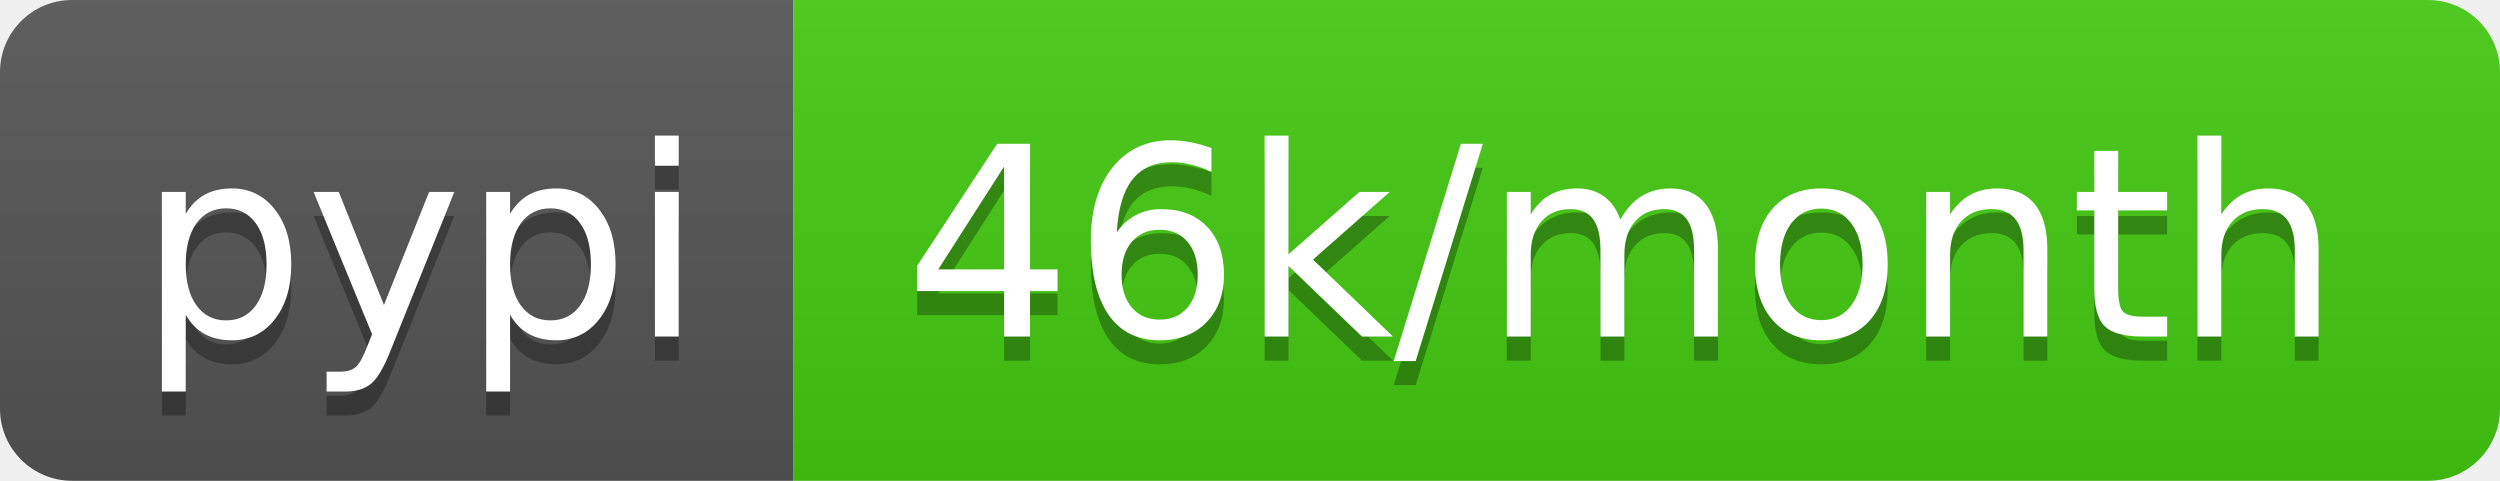
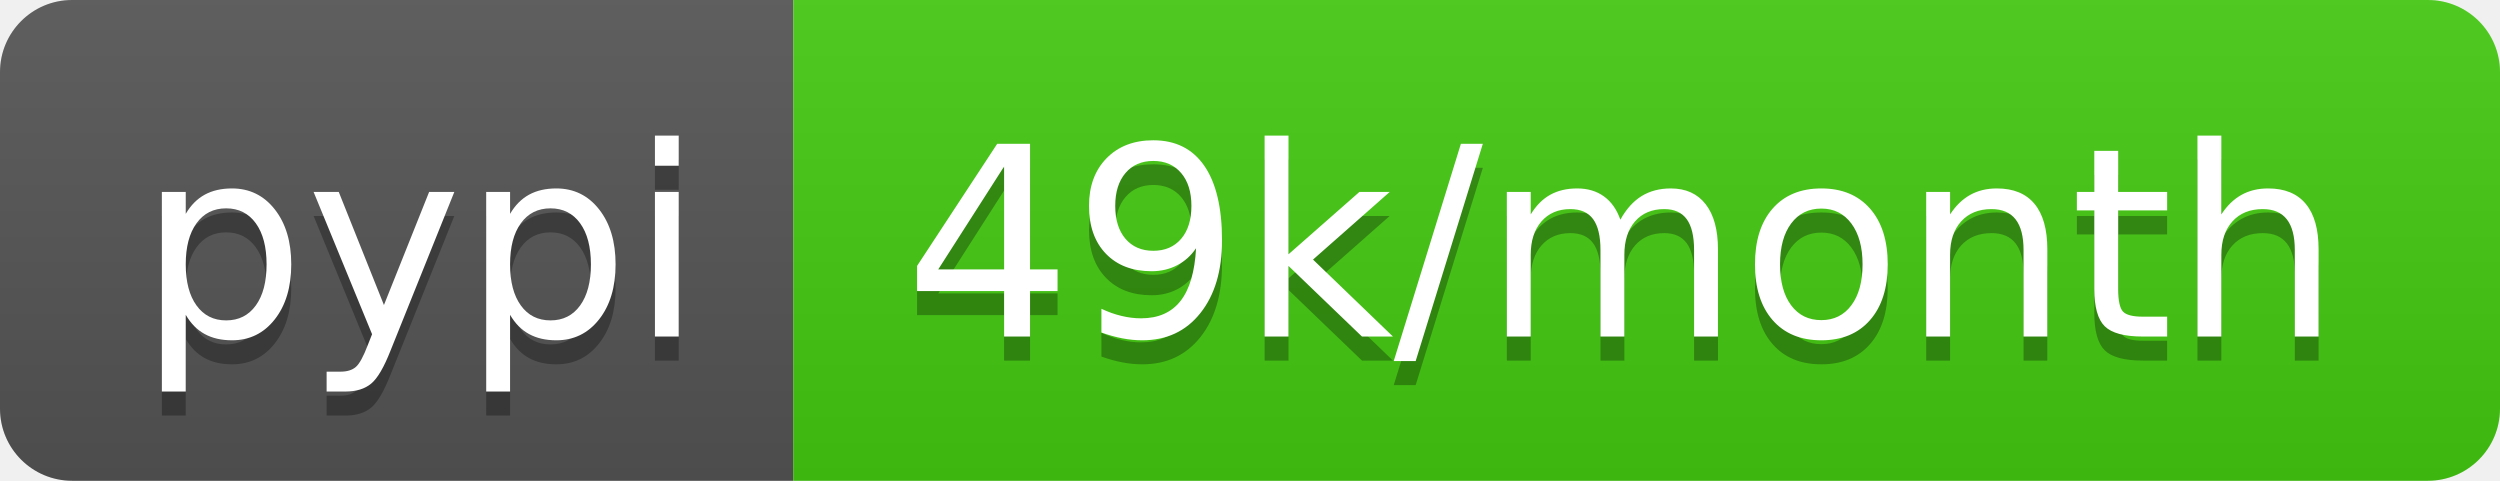
<svg xmlns="http://www.w3.org/2000/svg" width="104" height="20">
  <linearGradient id="s" x2="0" y2="100%">
    <stop offset="0" stop-color="#bbb" stop-opacity=".1" />
    <stop offset="1" stop-opacity=".1" />
  </linearGradient>
  <clipPath id="r">
    <rect width="104" height="20" rx="3" fill="#fff" />
  </clipPath>
  <g clip-path="url(#r)">
    <rect width="33" height="20" fill="#555" />
    <rect x="33" width="71" height="20" fill="#4c1" />
    <rect width="104" height="20" fill="url(#s)" />
  </g>
  <g fill="#fff" text-anchor="middle" font-family="DejaVu Sans,Verdana,Geneva,sans-serif" font-size="110">
    <text x="175" y="150" fill="#010101" fill-opacity=".3" transform="scale(.1)" textLength="230">pypi</text>
    <text x="175" y="140" transform="scale(.1)" textLength="230">pypi</text>
-     <text x="675" y="150" fill="#010101" fill-opacity=".3" transform="scale(.1)" textLength="610">46k/month</text>
-     <text x="675" y="140" transform="scale(.1)" textLength="610">46k/month</text>
+     <text x="675" y="150" fill="#010101" fill-opacity=".3" transform="scale(.1)" textLength="610">49k/month</text>
+     <text x="675" y="140" transform="scale(.1)" textLength="610">49k/month</text>
  </g>
</svg>
